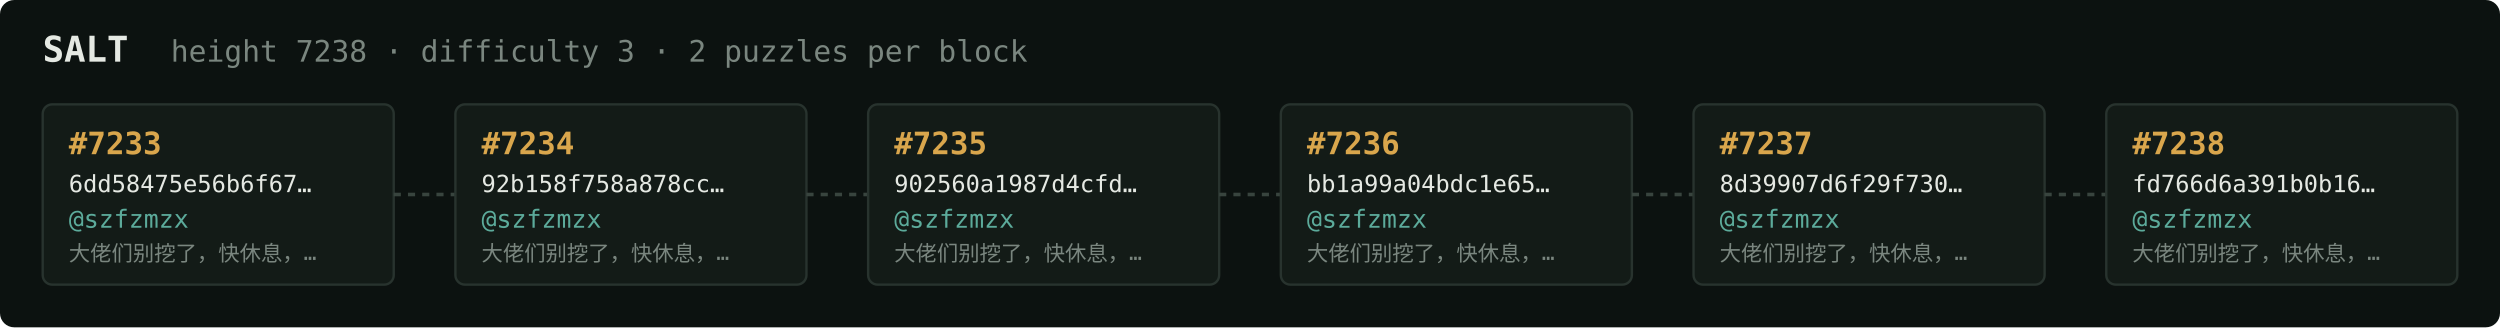
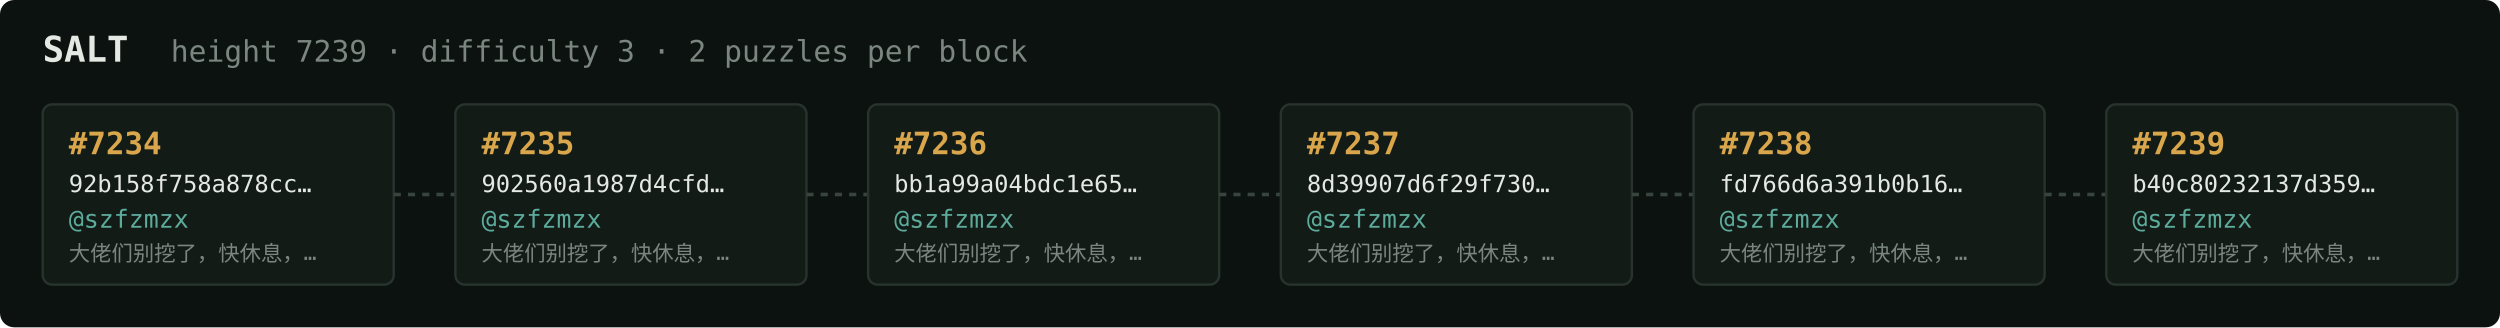
<svg xmlns="http://www.w3.org/2000/svg" width="1054" height="138" viewBox="0 0 1054 138" font-family="ui-monospace,SFMono-Regular,Menlo,monospace">
  <rect fill="#0c1210" width="1054" height="138" rx="6" />
  <text x="18" y="26" fill="#e5e9e3" font-size="15" font-weight="700">SALT</text>
-   <text x="72" y="26" fill="#7a867f" font-size="12.5">height 7238 · difficulty 3 · 2 puzzles per block</text>
+   <text x="72" y="26" fill="#7a867f" font-size="12.5">height 7239 · difficulty 3 · 2 puzzles per block</text>
  <rect x="18" y="44" width="148" height="76" rx="4" fill="#131b17" stroke="#28332e" stroke-width="1" />
-   <text x="29" y="65" fill="#d9a64c" font-size="13" font-weight="700">#7233</text>
-   <text x="29" y="81" fill="#e5e9e3" font-size="10">6dd58475e56b6f67…</text>
+   <text x="29" y="65" fill="#d9a64c" font-size="13" font-weight="700">#7234</text>
+   <text x="29" y="81" fill="#e5e9e3" font-size="10">92b158f758a878cc…</text>
  <text x="29" y="96" fill="#5cab9b" font-size="10.5">@szfzmzx</text>
  <text x="29" y="110" fill="#7a867f" font-size="9">大佬们别挖了，快休息，…</text>
  <line x1="166" y1="82.0" x2="192" y2="82.0" stroke="#38443e" stroke-width="1.5" stroke-dasharray="3 3" />
  <rect x="192" y="44" width="148" height="76" rx="4" fill="#131b17" stroke="#28332e" stroke-width="1" />
-   <text x="203" y="65" fill="#d9a64c" font-size="13" font-weight="700">#7234</text>
-   <text x="203" y="81" fill="#e5e9e3" font-size="10">92b158f758a878cc…</text>
+   <text x="203" y="65" fill="#d9a64c" font-size="13" font-weight="700">#7235</text>
+   <text x="203" y="81" fill="#e5e9e3" font-size="10">902560a1987d4cfd…</text>
  <text x="203" y="96" fill="#5cab9b" font-size="10.5">@szfzmzx</text>
  <text x="203" y="110" fill="#7a867f" font-size="9">大佬们别挖了，快休息，…</text>
  <line x1="340" y1="82.0" x2="366" y2="82.0" stroke="#38443e" stroke-width="1.5" stroke-dasharray="3 3" />
  <rect x="366" y="44" width="148" height="76" rx="4" fill="#131b17" stroke="#28332e" stroke-width="1" />
-   <text x="377" y="65" fill="#d9a64c" font-size="13" font-weight="700">#7235</text>
-   <text x="377" y="81" fill="#e5e9e3" font-size="10">902560a1987d4cfd…</text>
+   <text x="377" y="65" fill="#d9a64c" font-size="13" font-weight="700">#7236</text>
+   <text x="377" y="81" fill="#e5e9e3" font-size="10">bb1a99a04bdc1e65…</text>
  <text x="377" y="96" fill="#5cab9b" font-size="10.5">@szfzmzx</text>
  <text x="377" y="110" fill="#7a867f" font-size="9">大佬们别挖了，快休息，…</text>
  <line x1="514" y1="82.0" x2="540" y2="82.0" stroke="#38443e" stroke-width="1.5" stroke-dasharray="3 3" />
  <rect x="540" y="44" width="148" height="76" rx="4" fill="#131b17" stroke="#28332e" stroke-width="1" />
-   <text x="551" y="65" fill="#d9a64c" font-size="13" font-weight="700">#7236</text>
-   <text x="551" y="81" fill="#e5e9e3" font-size="10">bb1a99a04bdc1e65…</text>
+   <text x="551" y="65" fill="#d9a64c" font-size="13" font-weight="700">#7237</text>
+   <text x="551" y="81" fill="#e5e9e3" font-size="10">8d39907d6f29f730…</text>
  <text x="551" y="96" fill="#5cab9b" font-size="10.5">@szfzmzx</text>
  <text x="551" y="110" fill="#7a867f" font-size="9">大佬们别挖了，快休息，…</text>
  <line x1="688" y1="82.0" x2="714" y2="82.0" stroke="#38443e" stroke-width="1.5" stroke-dasharray="3 3" />
  <rect x="714" y="44" width="148" height="76" rx="4" fill="#131b17" stroke="#28332e" stroke-width="1" />
-   <text x="725" y="65" fill="#d9a64c" font-size="13" font-weight="700">#7237</text>
-   <text x="725" y="81" fill="#e5e9e3" font-size="10">8d39907d6f29f730…</text>
+   <text x="725" y="65" fill="#d9a64c" font-size="13" font-weight="700">#7238</text>
+   <text x="725" y="81" fill="#e5e9e3" font-size="10">fd766d6a391b0b16…</text>
  <text x="725" y="96" fill="#5cab9b" font-size="10.5">@szfzmzx</text>
  <text x="725" y="110" fill="#7a867f" font-size="9">大佬们别挖了，快休息，…</text>
  <line x1="862" y1="82.0" x2="888" y2="82.0" stroke="#38443e" stroke-width="1.5" stroke-dasharray="3 3" />
  <rect x="888" y="44" width="148" height="76" rx="4" fill="#131b17" stroke="#28332e" stroke-width="1" />
-   <text x="899" y="65" fill="#d9a64c" font-size="13" font-weight="700">#7238</text>
-   <text x="899" y="81" fill="#e5e9e3" font-size="10">fd766d6a391b0b16…</text>
+   <text x="899" y="65" fill="#d9a64c" font-size="13" font-weight="700">#7239</text>
+   <text x="899" y="81" fill="#e5e9e3" font-size="10">b40c80232137d359…</text>
  <text x="899" y="96" fill="#5cab9b" font-size="10.5">@szfzmzx</text>
  <text x="899" y="110" fill="#7a867f" font-size="9">大佬们别挖了，快休息，…</text>
</svg>
